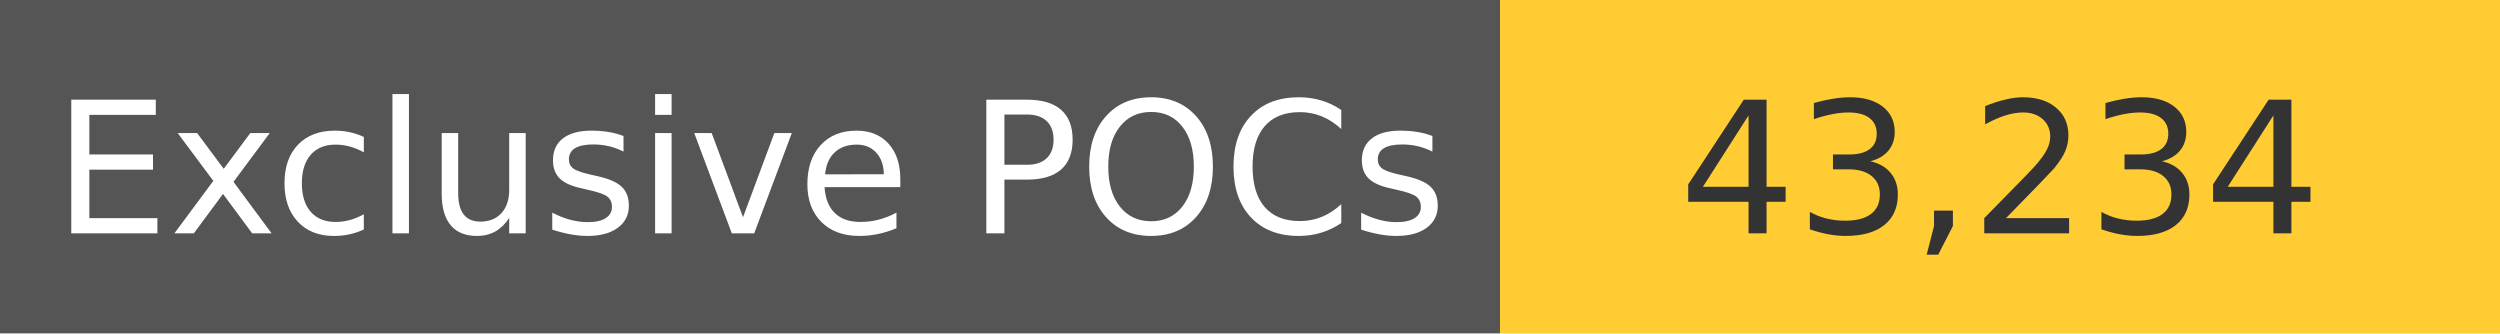
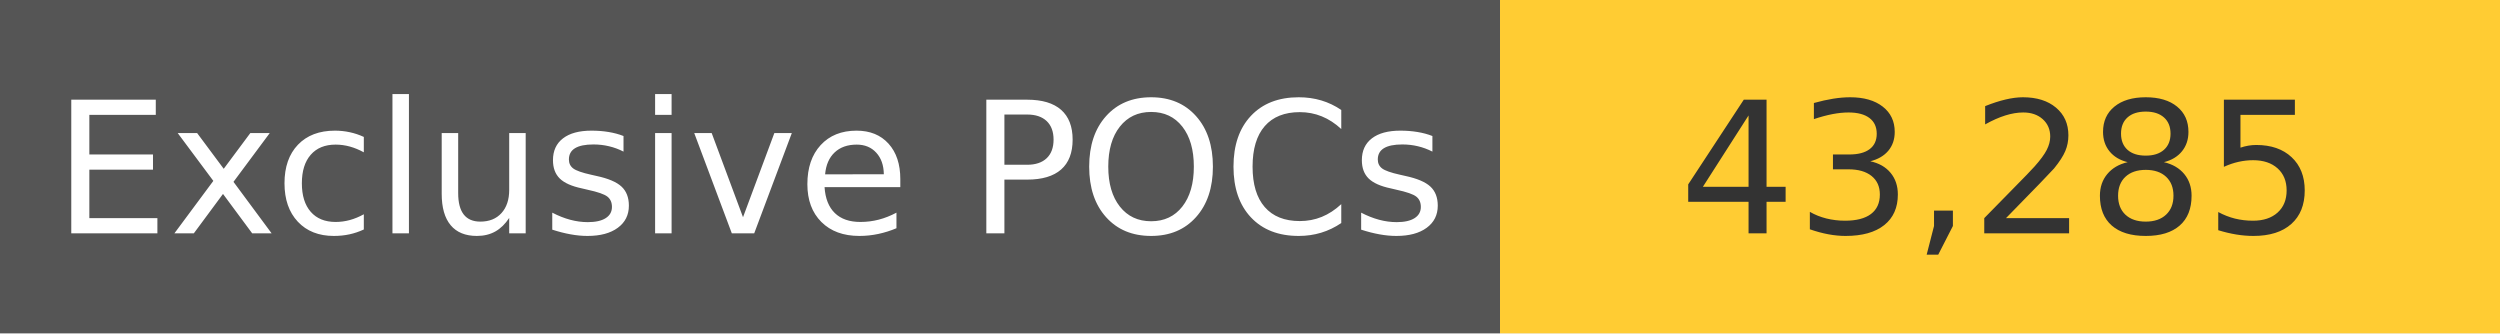
<svg xmlns="http://www.w3.org/2000/svg" width="150" height="20" role="img">
  <linearGradient id="s" x2="0" y2="100%">
    <stop offset="0" stop-color="#bbb" stop-opacity=".1" />
    <stop offset="1" stop-opacity=".1" />
  </linearGradient>
  <g>
    <rect width="90" height="20" fill="#555" />
    <rect x="90" width="267" height="20" fill="#ffcc33" />
  </g>
  <g fill="#fff" text-anchor="middle" font-family="Verdana,Geneva,DejaVu Sans,sans-serif" text-rendering="geometricPrecision" font-size="110">
    <text x="450" y="140" transform="scale(.1)" fill="#fff">
            Exclusive POCs
        </text>
    <text x="1200" y="140" transform="scale(.1)" fill="#333">
-             43,234
+             43,285
        </text>
  </g>
</svg>
